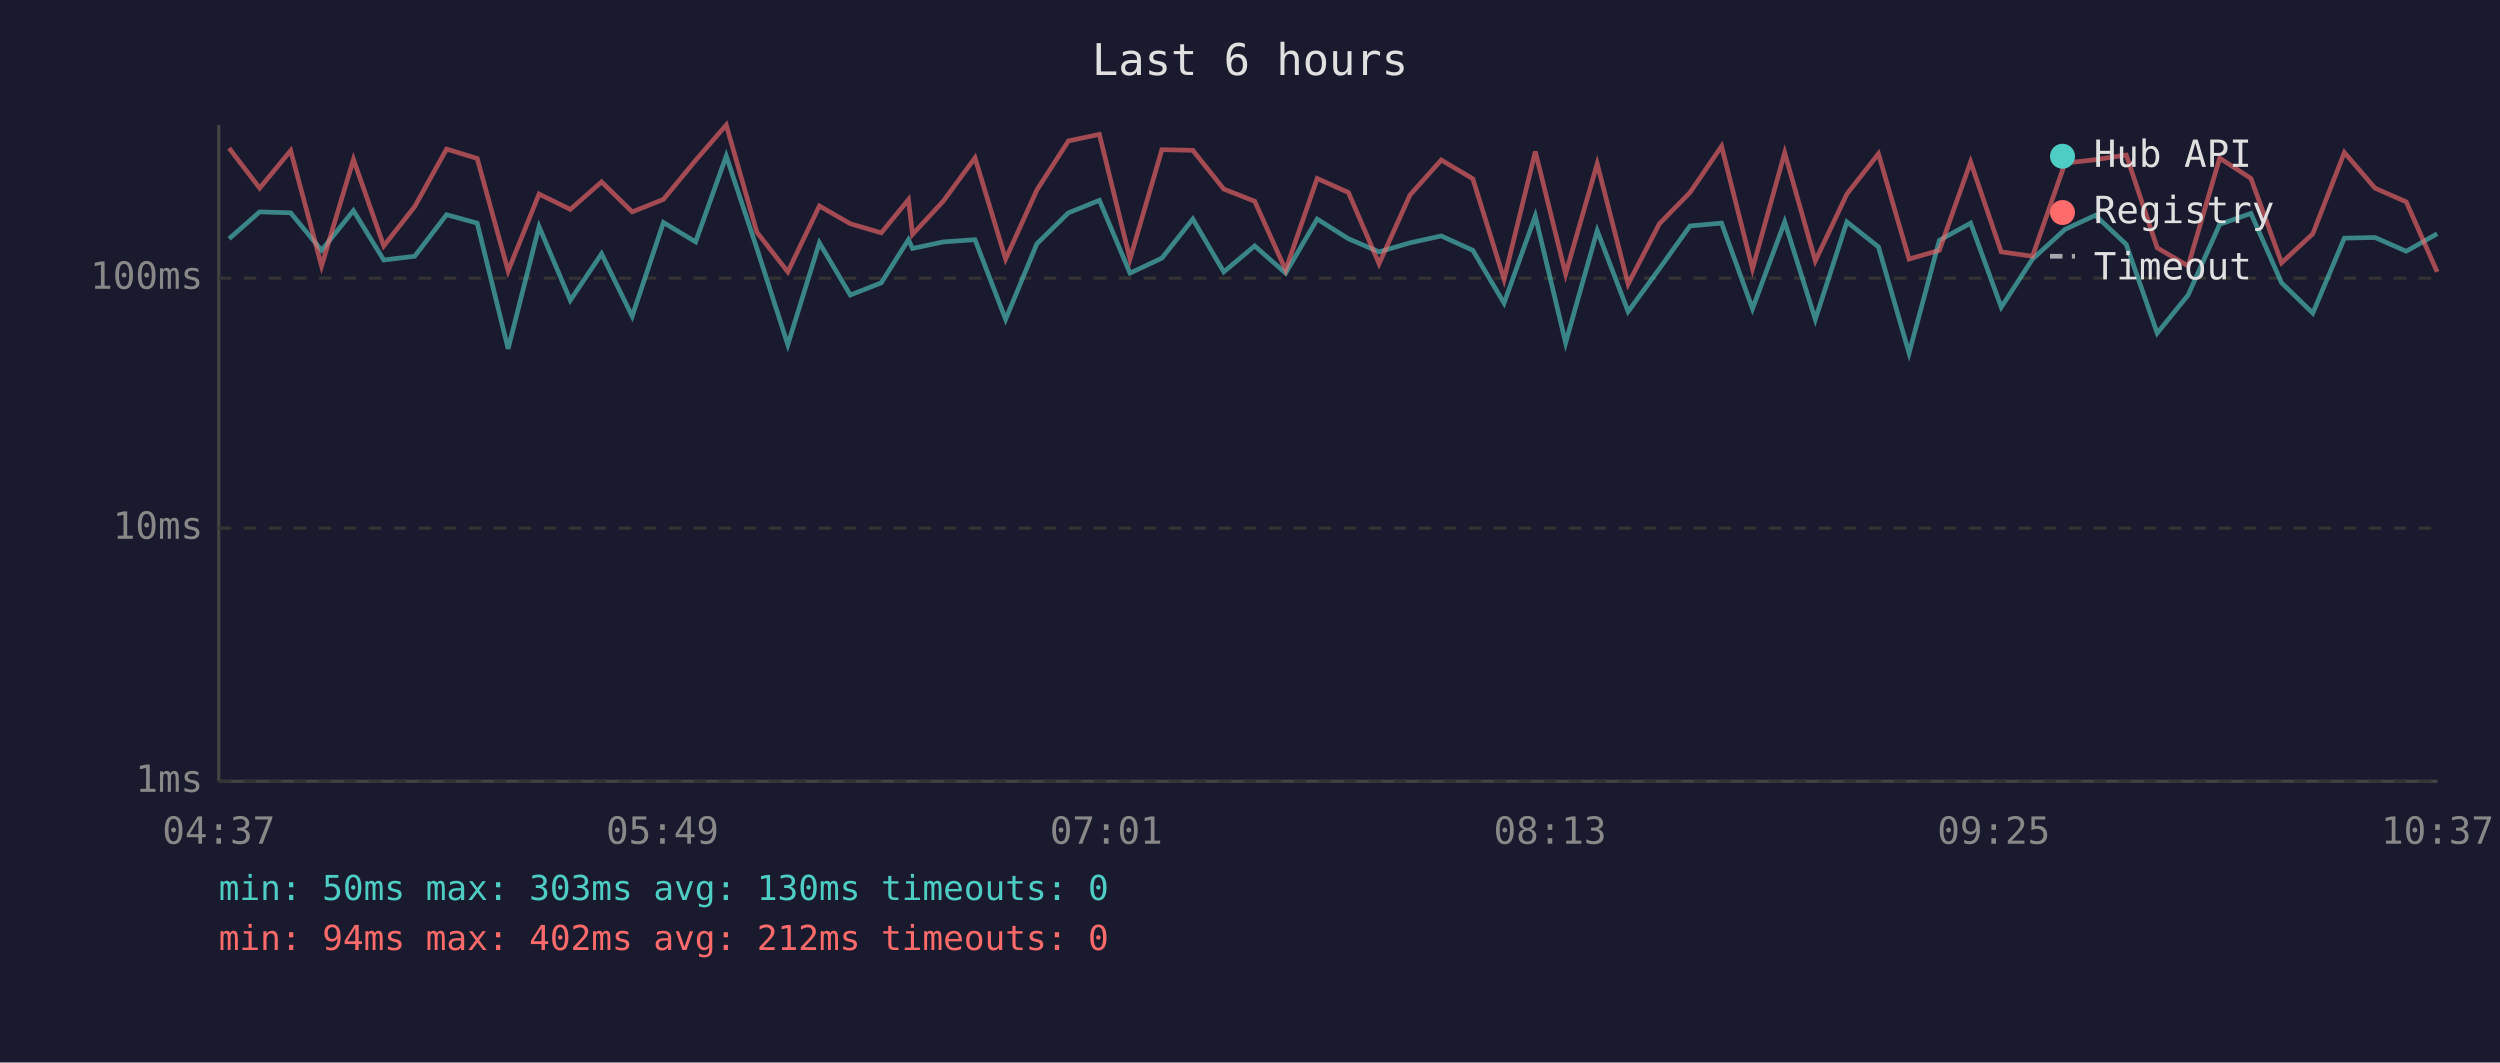
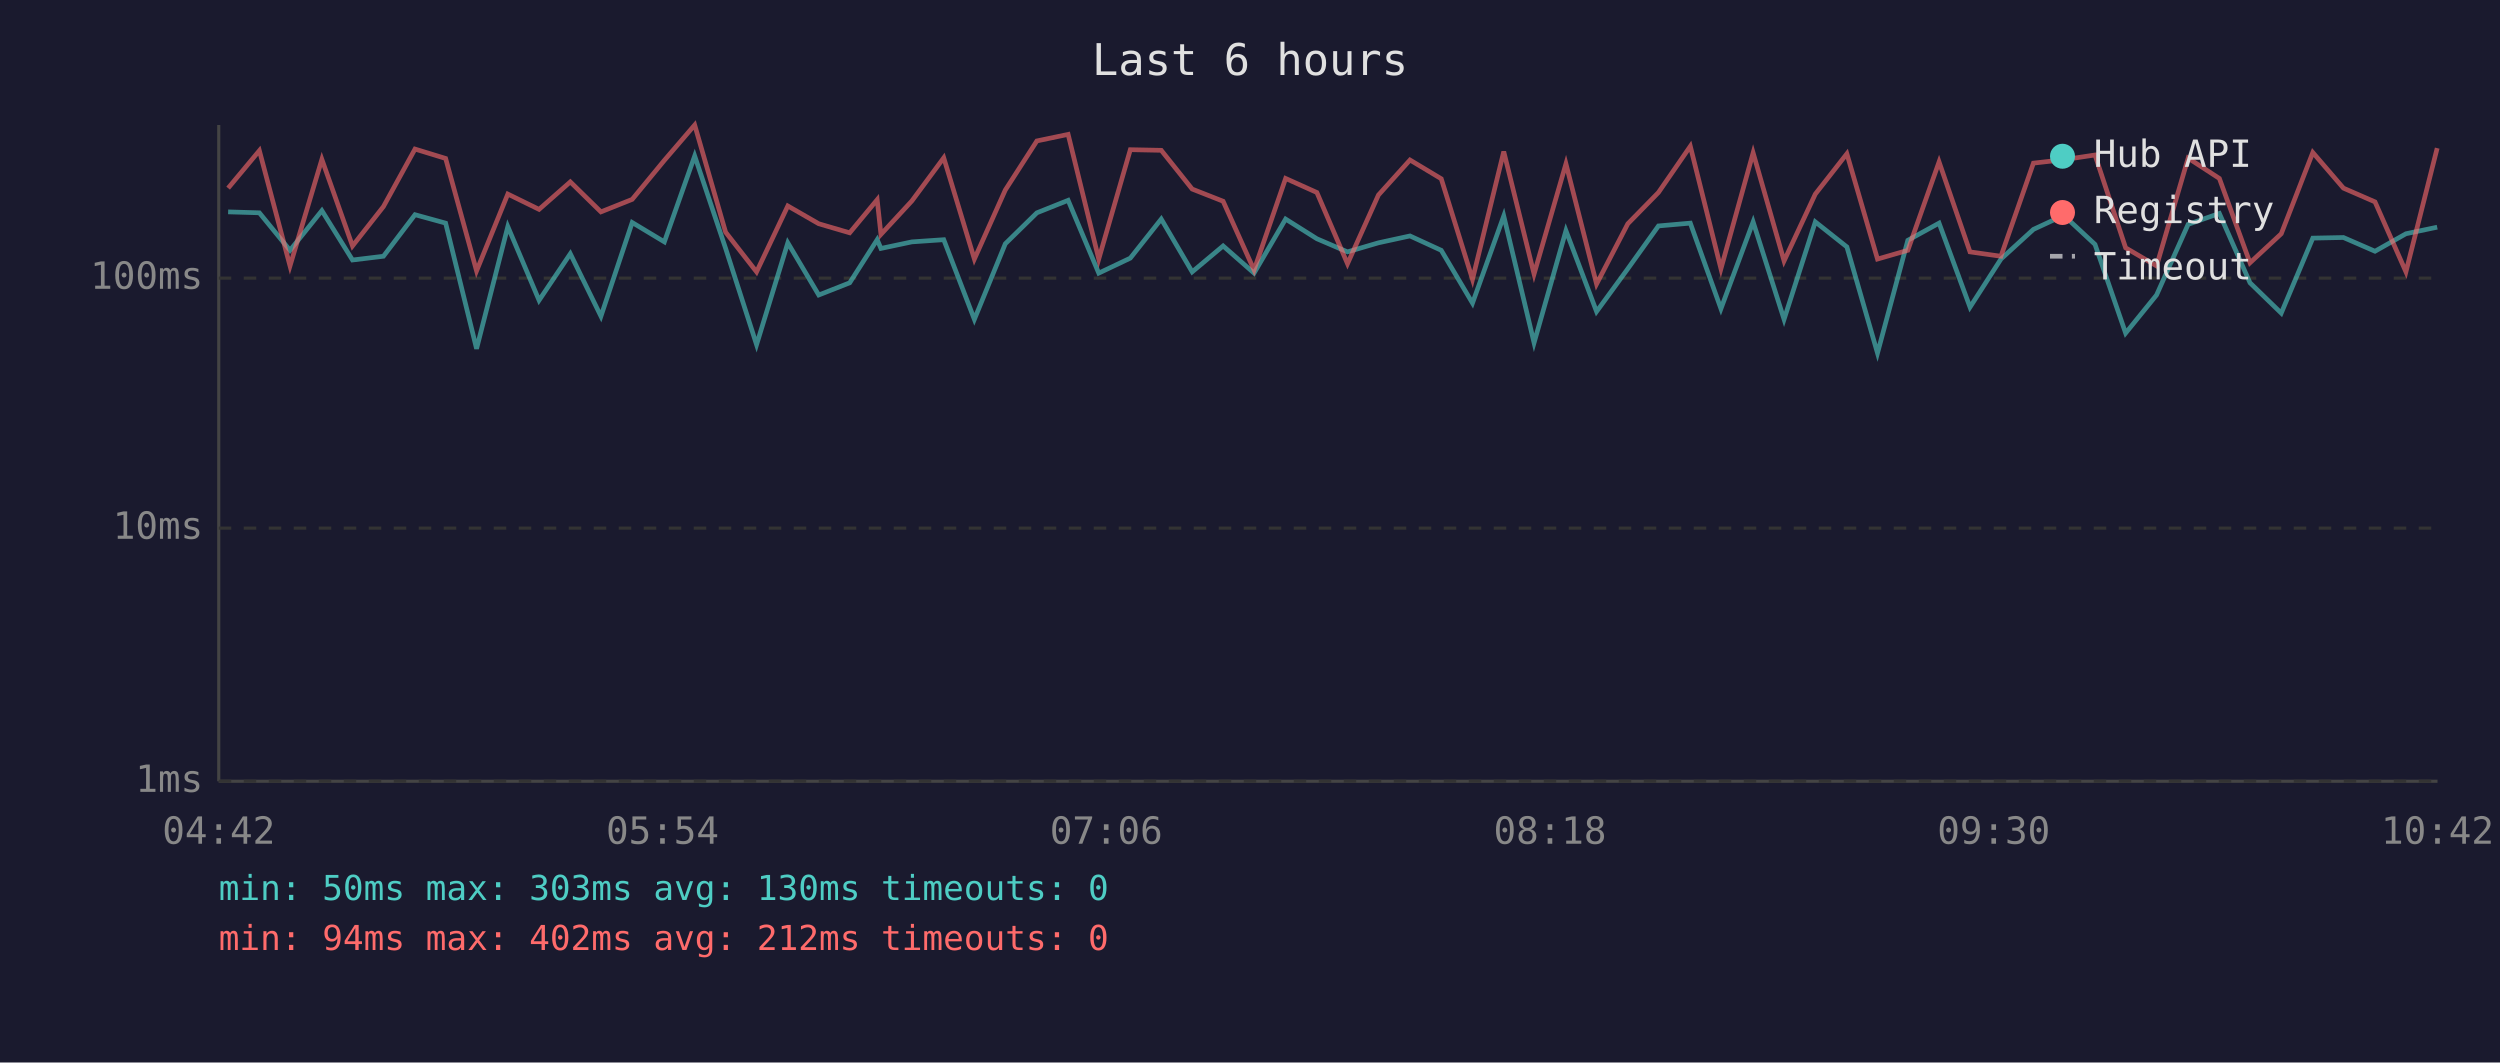
<svg xmlns="http://www.w3.org/2000/svg" viewBox="0 0 800 340" font-family="monospace" font-size="12">
  <rect width="800" height="340" fill="#1a1a2e" />
  <text x="400" y="24" fill="#e0e0e0" font-size="14" text-anchor="middle">Last 6 hours</text>
  <line x1="70" y1="40" x2="70" y2="250" stroke="#444" stroke-width="1" />
  <line x1="70" y1="250" x2="780" y2="250" stroke="#444" stroke-width="1" />
  <line x1="70" y1="250" x2="780" y2="250" stroke="#333" stroke-width="1" stroke-dasharray="4" />
  <text x="65" y="250" fill="#888" text-anchor="end" dominant-baseline="middle">1ms</text>
  <line x1="70" y1="169" x2="780" y2="169" stroke="#333" stroke-width="1" stroke-dasharray="4" />
  <text x="65" y="169" fill="#888" text-anchor="end" dominant-baseline="middle">10ms</text>
  <line x1="70" y1="89" x2="780" y2="89" stroke="#333" stroke-width="1" stroke-dasharray="4" />
  <text x="65" y="89" fill="#888" text-anchor="end" dominant-baseline="middle">100ms</text>
-   <text x="70" y="270" fill="#888" text-anchor="middle">04:37</text>
-   <text x="212" y="270" fill="#888" text-anchor="middle">05:49</text>
-   <text x="354" y="270" fill="#888" text-anchor="middle">07:01</text>
-   <text x="496" y="270" fill="#888" text-anchor="middle">08:13</text>
-   <text x="638" y="270" fill="#888" text-anchor="middle">09:25</text>
-   <text x="780" y="270" fill="#888" text-anchor="middle">10:37</text>
-   <polyline points="73.3,76.4 83.1,67.8 93.0,68.1 102.9,80.1 113.1,67.4 122.8,83.2 132.7,82.0 142.9,68.7 152.7,71.4 162.6,111.6 172.5,72.5 182.5,96.1 192.5,81.2 202.3,101.2 212.3,71.2 222.6,77.4 232.4,49.9 242.2,79.5 252.1,110.3 262.2,77.7 272.1,94.4 282.0,90.5 290.7,76.7 292.0,79.5 301.9,77.4 312.0,76.7 321.8,102.2 331.8,78.0 341.9,68.1 351.8,64.1 361.6,87.4 371.8,82.6 381.7,70.1 391.6,87.0 401.5,78.7 411.4,87.4 421.5,70.1 431.5,76.4 441.3,80.6 451.2,77.7 461.2,75.5 471.3,80.1 481.3,97.0 491.3,69.1 501.0,109.7 511.1,73.8 521.0,99.7 531.0,86.0 540.8,72.3 550.9,71.4 560.8,98.8 571.1,71.0 580.9,102.2 591.0,71.0 601.1,79.0 610.9,113.0 620.6,76.9 630.6,71.4 640.4,98.3 650.4,82.9 660.8,73.4 670.5,68.9 680.4,78.2 690.3,106.6 700.2,94.4 710.3,71.8 720.3,68.3 730.1,90.5 740.1,100.2 750.2,76.2 760.0,76.0 770.0,80.4 779.9,74.8" fill="none" stroke="#4ecdc4" stroke-width="1.5" opacity="0.6" />
-   <polyline points="73.3,47.4 83.1,60.2 93.0,48.2 102.9,85.1 113.1,51.0 122.8,78.7 132.7,66.1 142.9,47.7 152.7,50.7 162.6,86.7 172.5,62.1 182.5,67.0 192.5,58.2 202.3,67.8 212.3,63.8 222.6,51.3 232.4,40.0 242.2,74.3 252.1,87.0 262.2,65.9 272.1,71.6 282.0,74.5 290.7,63.9 292.0,75.0 301.9,64.3 312.0,50.5 321.8,82.9 331.8,60.8 341.9,45.1 351.8,43.0 361.6,82.9 371.8,47.9 381.7,48.1 391.6,60.5 401.5,64.4 411.4,86.4 421.5,57.1 431.5,61.6 441.3,84.4 451.2,62.4 461.2,51.2 471.3,57.2 481.3,89.4 491.3,48.5 501.0,87.7 511.1,52.4 521.0,90.9 531.0,71.6 540.8,61.6 550.9,46.8 560.8,86.0 571.1,48.9 580.9,83.5 591.0,62.1 601.1,49.2 610.9,82.9 620.6,80.1 630.6,51.8 640.4,80.6 650.4,82.0 660.8,52.2 670.5,51.1 680.4,49.6 690.3,79.3 700.2,85.1 710.3,50.6 720.3,57.1 730.1,84.1 740.1,74.8 750.2,48.8 760.0,60.2 770.0,64.6 779.9,87.0" fill="none" stroke="#ff6b6b" stroke-width="1.5" opacity="0.6" />
+   <text x="70" y="270" fill="#888" text-anchor="middle">04:42</text>
+   <text x="212" y="270" fill="#888" text-anchor="middle">05:54</text>
+   <text x="354" y="270" fill="#888" text-anchor="middle">07:06</text>
+   <text x="496" y="270" fill="#888" text-anchor="middle">08:18</text>
+   <text x="638" y="270" fill="#888" text-anchor="middle">09:30</text>
+   <text x="780" y="270" fill="#888" text-anchor="middle">10:42</text>
+   <polyline points="73.0,67.8 83.0,68.1 92.8,80.1 103.0,67.4 112.8,83.2 122.7,82.0 132.8,68.7 142.6,71.4 152.5,111.6 162.5,72.5 172.5,96.1 182.5,81.2 192.3,101.2 202.3,71.2 212.6,77.4 222.3,49.9 232.2,79.5 242.1,110.3 252.1,77.7 262.0,94.4 271.9,90.5 280.7,76.7 281.9,79.5 291.8,77.4 302.0,76.7 311.8,102.2 321.7,78.0 331.8,68.1 341.8,64.1 351.6,87.4 361.7,82.6 371.6,70.1 381.5,87.0 391.4,78.7 401.3,87.4 411.4,70.1 421.4,76.4 431.2,80.6 441.1,77.7 451.2,75.5 461.2,80.1 471.2,97.0 481.2,69.1 490.9,109.7 501.1,73.8 510.9,99.7 520.9,86.0 530.7,72.3 540.9,71.4 550.7,98.8 561.0,71.0 570.9,102.2 580.9,71.0 591.0,79.0 600.8,113.0 610.5,76.9 620.5,71.4 630.4,98.3 640.3,82.9 650.7,73.4 660.4,68.9 670.4,78.2 680.2,106.6 690.1,94.4 700.2,71.8 710.2,68.3 720.0,90.5 730.0,100.2 740.1,76.2 749.9,76.0 760.0,80.4 769.9,74.8 779.9,72.7" fill="none" stroke="#4ecdc4" stroke-width="1.5" opacity="0.6" />
+   <polyline points="73.0,60.2 83.0,48.2 92.8,85.1 103.0,51.0 112.8,78.7 122.7,66.1 132.8,47.7 142.6,50.7 152.5,86.7 162.5,62.1 172.5,67.0 182.5,58.2 192.3,67.8 202.3,63.8 212.6,51.3 222.3,40.0 232.2,74.3 242.1,87.0 252.1,65.9 262.0,71.6 271.9,74.5 280.7,63.9 281.9,75.0 291.8,64.3 302.0,50.5 311.8,82.9 321.7,60.8 331.8,45.1 341.8,43.0 351.6,82.9 361.7,47.9 371.6,48.1 381.5,60.5 391.4,64.4 401.3,86.4 411.4,57.1 421.4,61.6 431.2,84.4 441.1,62.4 451.2,51.2 461.2,57.2 471.2,89.4 481.2,48.5 490.9,87.7 501.1,52.4 510.9,90.9 520.9,71.6 530.7,61.6 540.9,46.8 550.7,86.0 561.0,48.9 570.9,83.5 580.9,62.1 591.0,49.2 600.8,82.9 610.5,80.1 620.5,51.8 630.4,80.6 640.3,82.0 650.7,52.2 660.4,51.1 670.4,49.6 680.2,79.3 690.1,85.1 700.2,50.6 710.2,57.1 720.0,84.1 730.0,74.8 740.1,48.8 749.9,60.2 760.0,64.6 769.9,87.0 779.9,47.4" fill="none" stroke="#ff6b6b" stroke-width="1.5" opacity="0.6" />
  <circle cx="660" cy="50" r="4" fill="#4ecdc4" />
  <text x="670" y="50" fill="#e0e0e0" dominant-baseline="middle">Hub API</text>
  <circle cx="660" cy="68" r="4" fill="#ff6b6b" />
  <text x="670" y="68" fill="#e0e0e0" dominant-baseline="middle">Registry</text>
  <line x1="656" y1="82" x2="664" y2="82" stroke="#e0e0e0" stroke-width="1.5" stroke-dasharray="4,3" opacity="0.7" />
  <text x="670" y="86" fill="#e0e0e0" dominant-baseline="middle">Timeout</text>
  <text x="70" y="288" fill="#4ecdc4" font-size="11">min: 50ms  max: 303ms  avg: 130ms  timeouts: 0</text>
  <text x="70" y="304" fill="#ff6b6b" font-size="11">min: 94ms  max: 402ms  avg: 212ms  timeouts: 0</text>
</svg>
